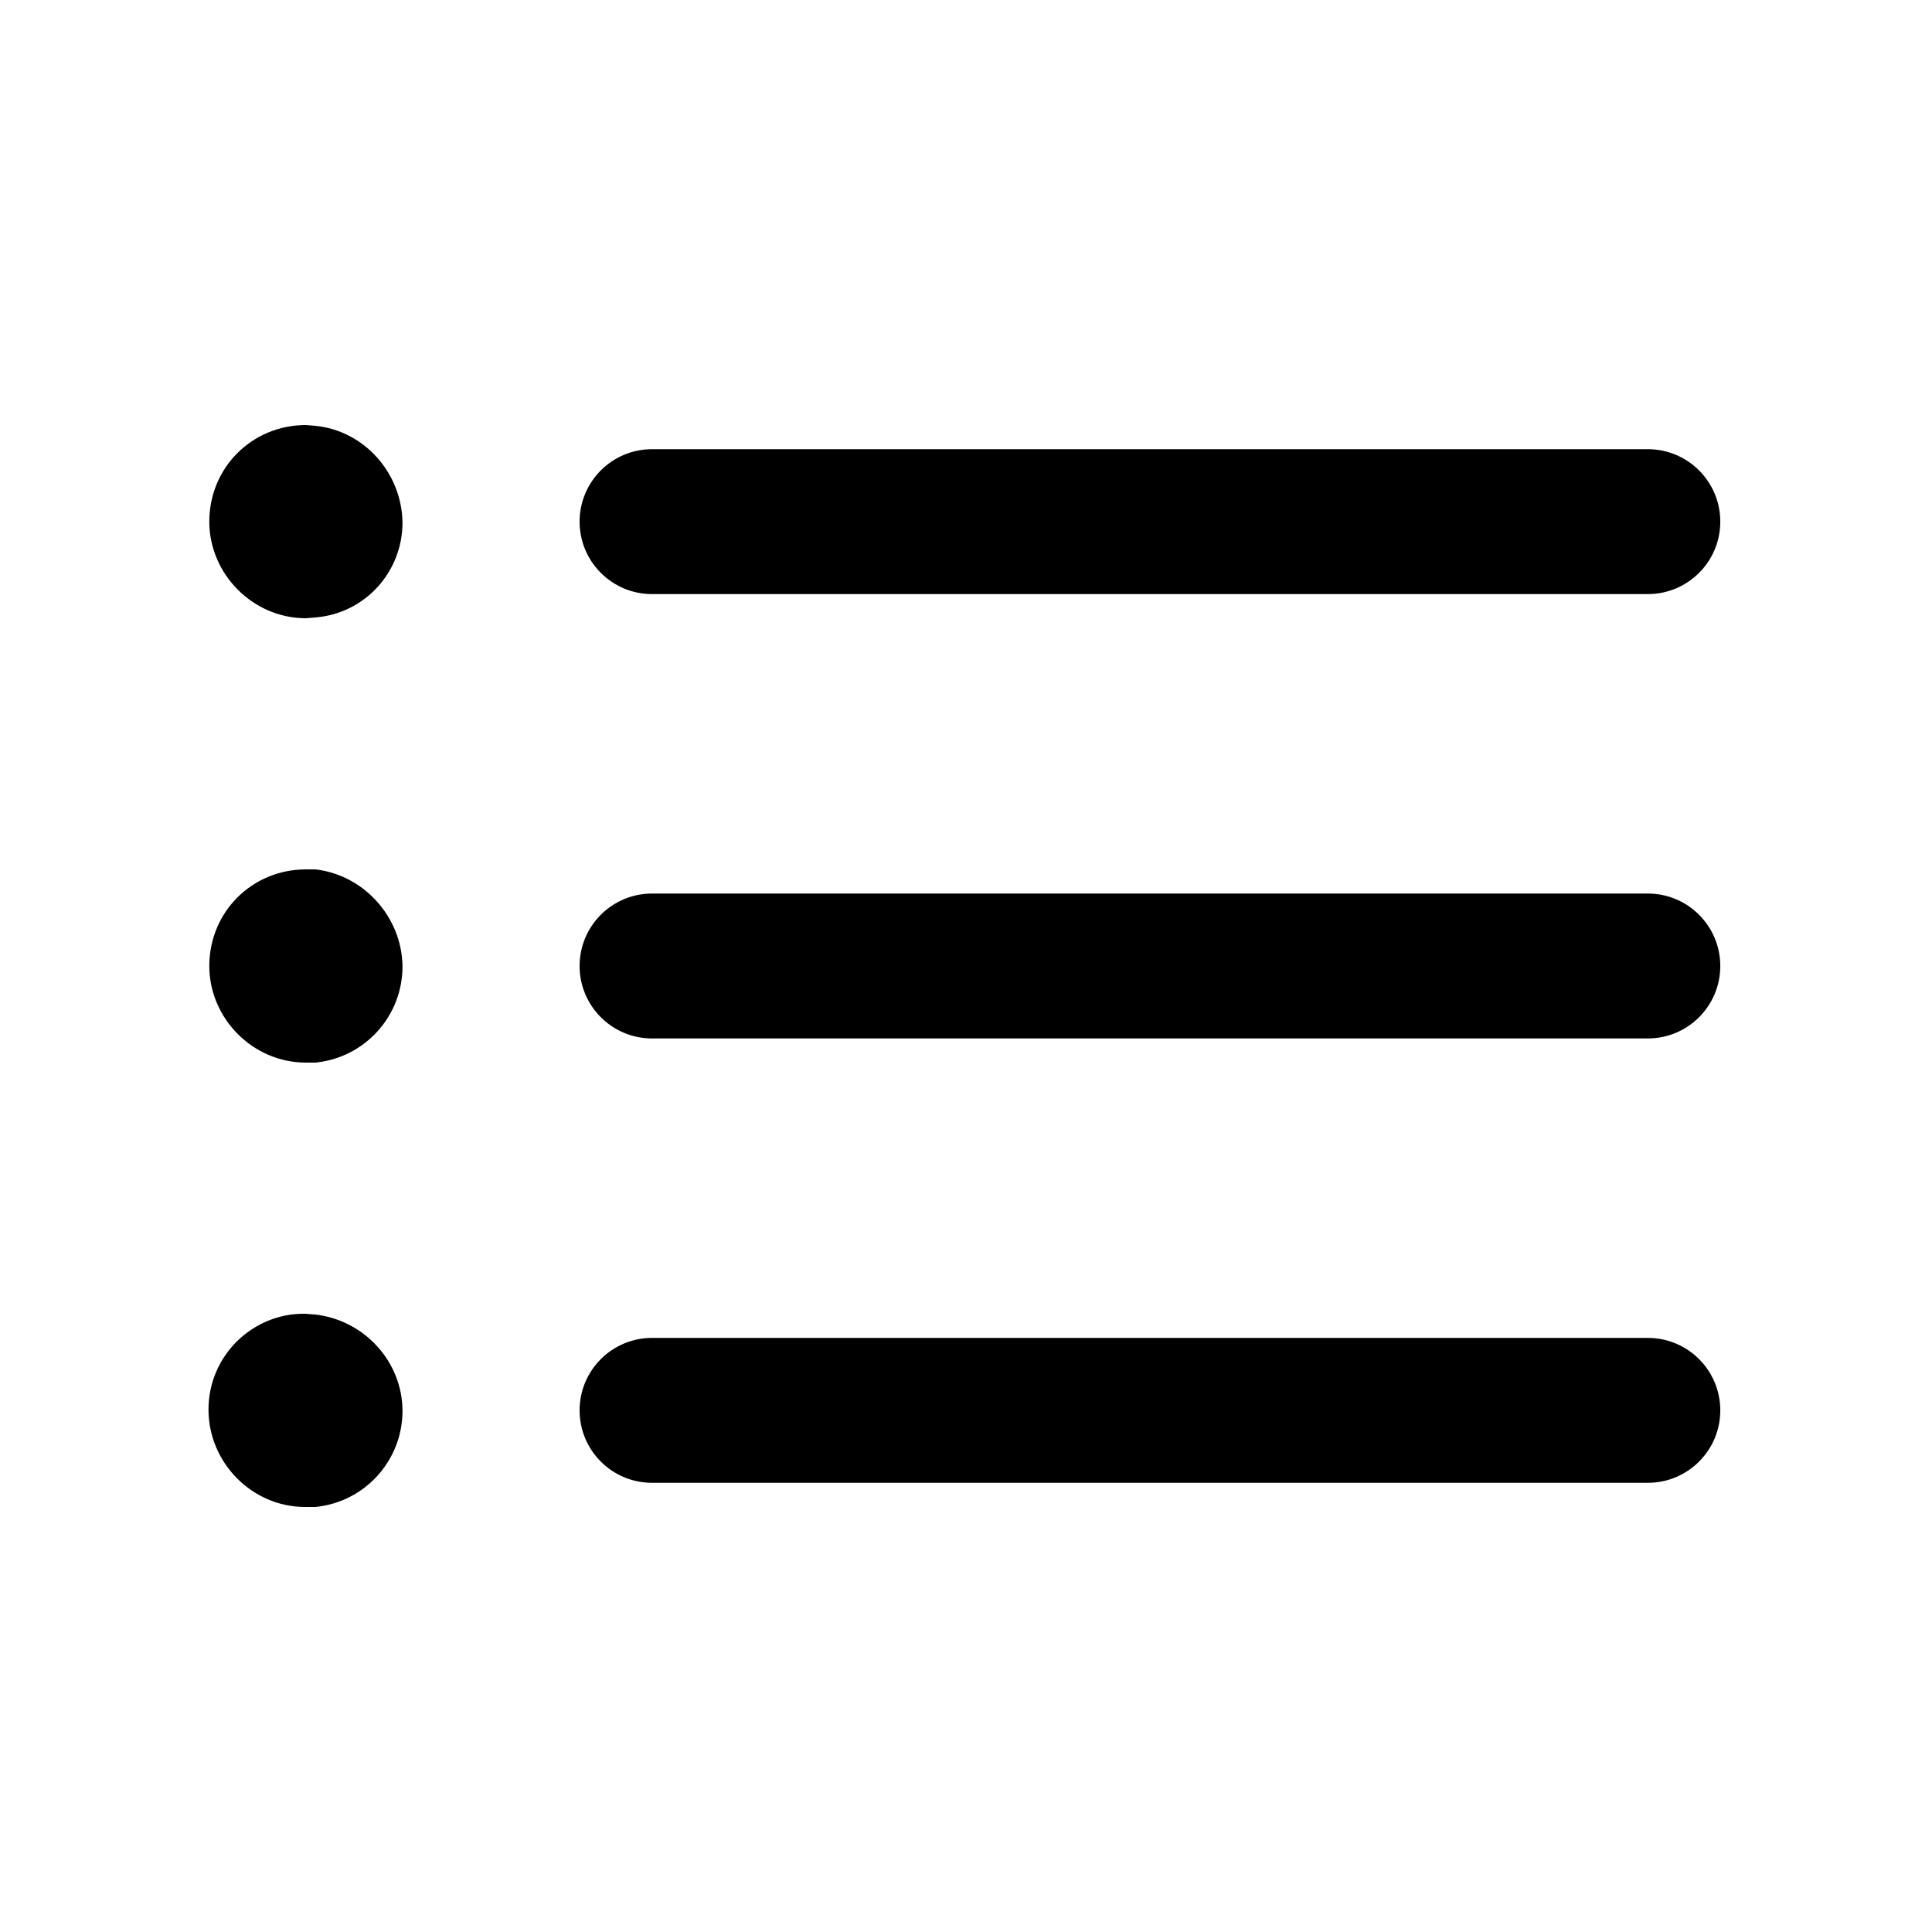
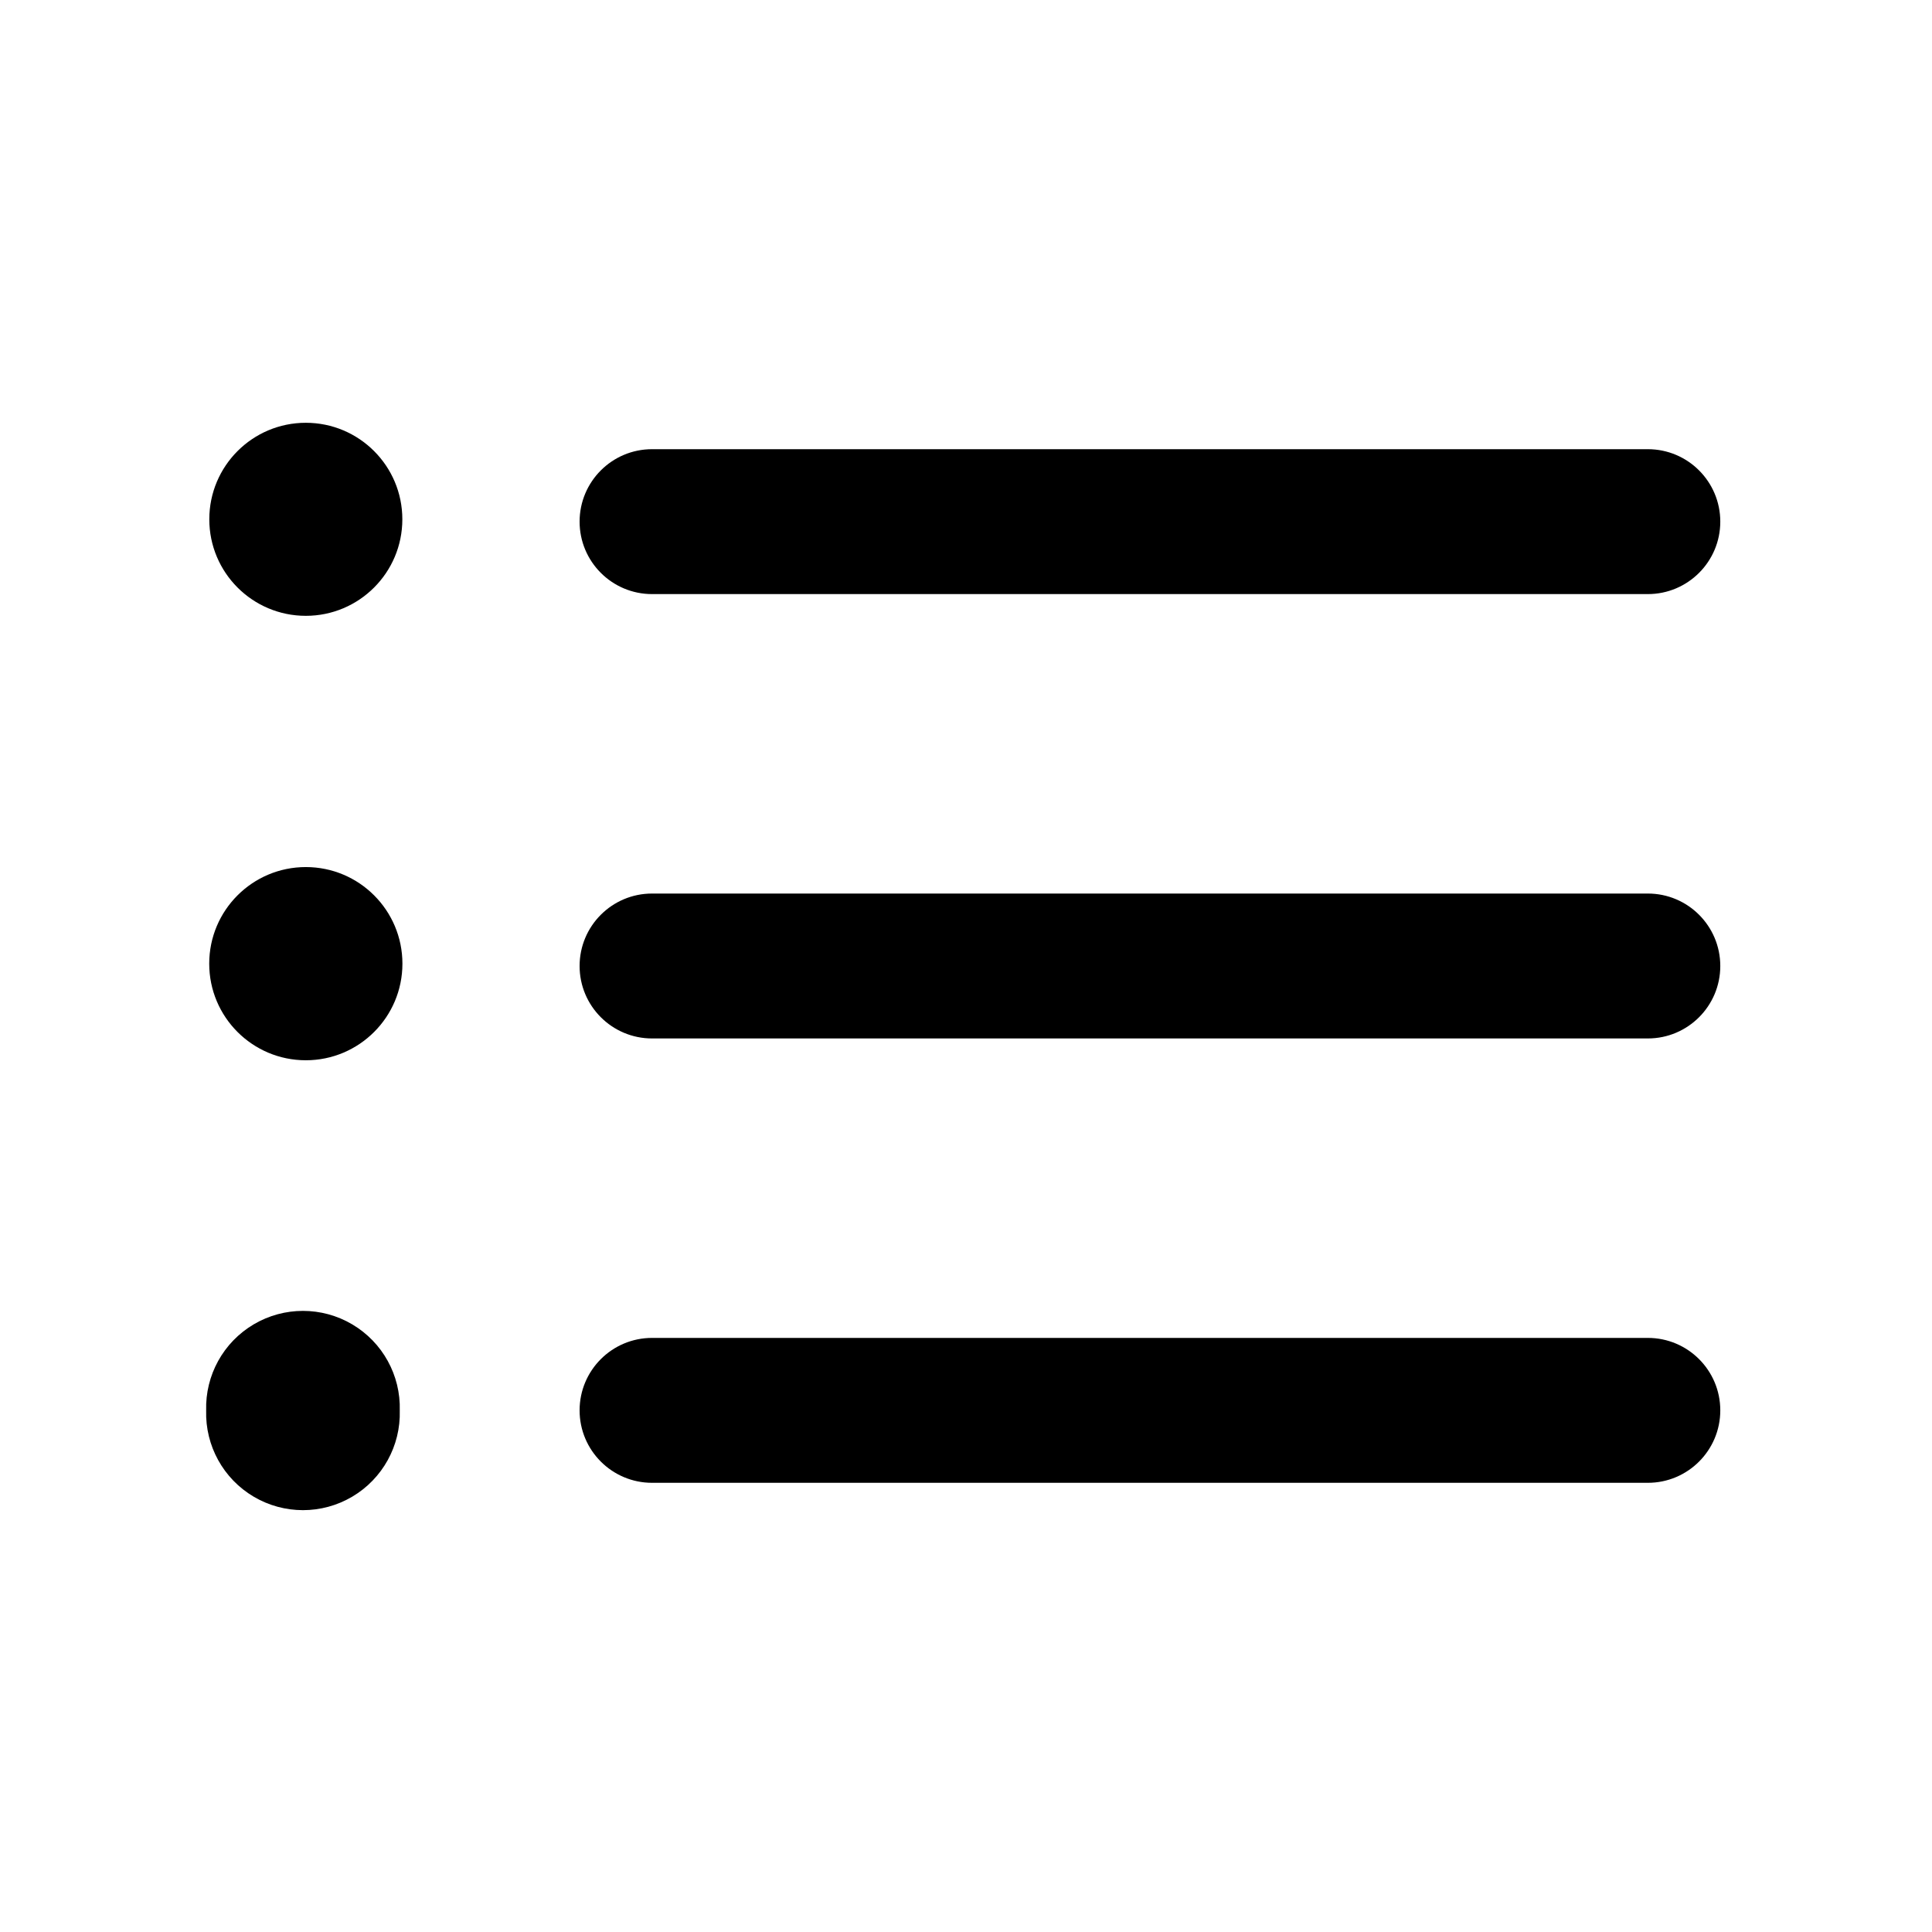
<svg xmlns="http://www.w3.org/2000/svg" viewBox="0 0 24 24" width="24" height="24">
-   <path d="M3.92 16.33c.6.07 1.08.58 1.08 1.2a1.2 1.2 0 0 1-1.08 1.19h-.13c-.66 0-1.2-.55-1.2-1.21 0-.67.55-1.2 1.2-1.19zm16.55.29a.9.9 0 0 1 0 1.8H8.1a.9.9 0 0 1 0-1.8zM3.92 10.8c.6.07 1.07.59 1.08 1.2a1.2 1.2 0 0 1-1.08 1.2H3.8c-.66 0-1.2-.55-1.2-1.2 0-.67.53-1.2 1.2-1.2zm16.55.3a.9.9 0 0 1 0 1.8H8.1a.9.9 0 0 1 0-1.8zM3.92 5.29c.6.06 1.07.58 1.08 1.2 0 .62-.47 1.13-1.08 1.18l-.12.01c-.66 0-1.2-.55-1.2-1.2 0-.67.53-1.2 1.2-1.2zm16.55.29a.9.9 0 0 1 0 1.8H8.1a.9.9 0 0 1 0-1.8z" />
+   <path d="M8.1 11.1L20.47 11.1C20.47 11.1 20.47 11.1 20.47 11.1A.9 .9 0 0 1 21.37 12C21.37 12 21.37 12 21.37 12L21.37 12C21.37 12 21.37 12 21.37 12A.9 .9 0 0 1 20.47 12.9C20.47 12.9 20.47 12.9 20.47 12.9L8.1 12.9C8.1 12.9 8.1 12.9 8.1 12.9A.9 .9 0 0 1 7.2 12C7.2 12 7.2 12 7.2 12L7.2 12C7.2 12 7.2 12 7.2 12A.9 .9 0 0 1 8.1 11.1C8.1 11.1 8.1 11.1 8.1 11.1ZM8.1 16.62L20.47 16.62C20.47 16.62 20.47 16.62 20.47 16.62A.9 .9 0 0 1 21.37 17.52C21.37 17.52 21.37 17.52 21.37 17.52L21.37 17.52C21.37 17.52 21.37 17.52 21.37 17.52A.9 .9 0 0 1 20.47 18.42C20.47 18.42 20.47 18.42 20.47 18.42L8.1 18.42C8.1 18.42 8.1 18.42 8.1 18.42A.9 .9 0 0 1 7.2 17.52C7.2 17.52 7.2 17.52 7.2 17.52L7.2 17.52C7.2 17.52 7.2 17.52 7.2 17.52A.9 .9 0 0 1 8.1 16.62C8.1 16.62 8.1 16.62 8.1 16.62ZM8.1 5.58L20.47 5.58C20.47 5.58 20.47 5.58 20.47 5.58A.9 .9 0 0 1 21.37 6.48C21.37 6.48 21.37 6.48 21.37 6.48L21.37 6.48C21.37 6.48 21.37 6.48 21.37 6.48A.9 .9 0 0 1 20.47 7.38C20.47 7.38 20.47 7.38 20.47 7.38L8.1 7.38C8.1 7.38 8.1 7.38 8.1 7.38A.9 .9 0 0 1 7.2 6.48C7.2 6.48 7.2 6.48 7.2 6.48L7.2 6.48C7.2 6.48 7.2 6.48 7.2 6.48A.9 .9 0 0 1 8.1 5.58C8.1 5.58 8.1 5.58 8.1 5.58ZM2.561 17.522a1.203 1.203 0 1 0 2.405 0a1.203 1.203 0 1 0 -2.405 0ZM2.599 11.971a1.2 1.2 0 1 0 2.4 0a1.2 1.2 0 1 0 -2.4 0ZM2.6 6.451a1.199 1.199 0 1 0 2.398 0a1.199 1.199 0 1 0 -2.398 0Z" />
</svg>
